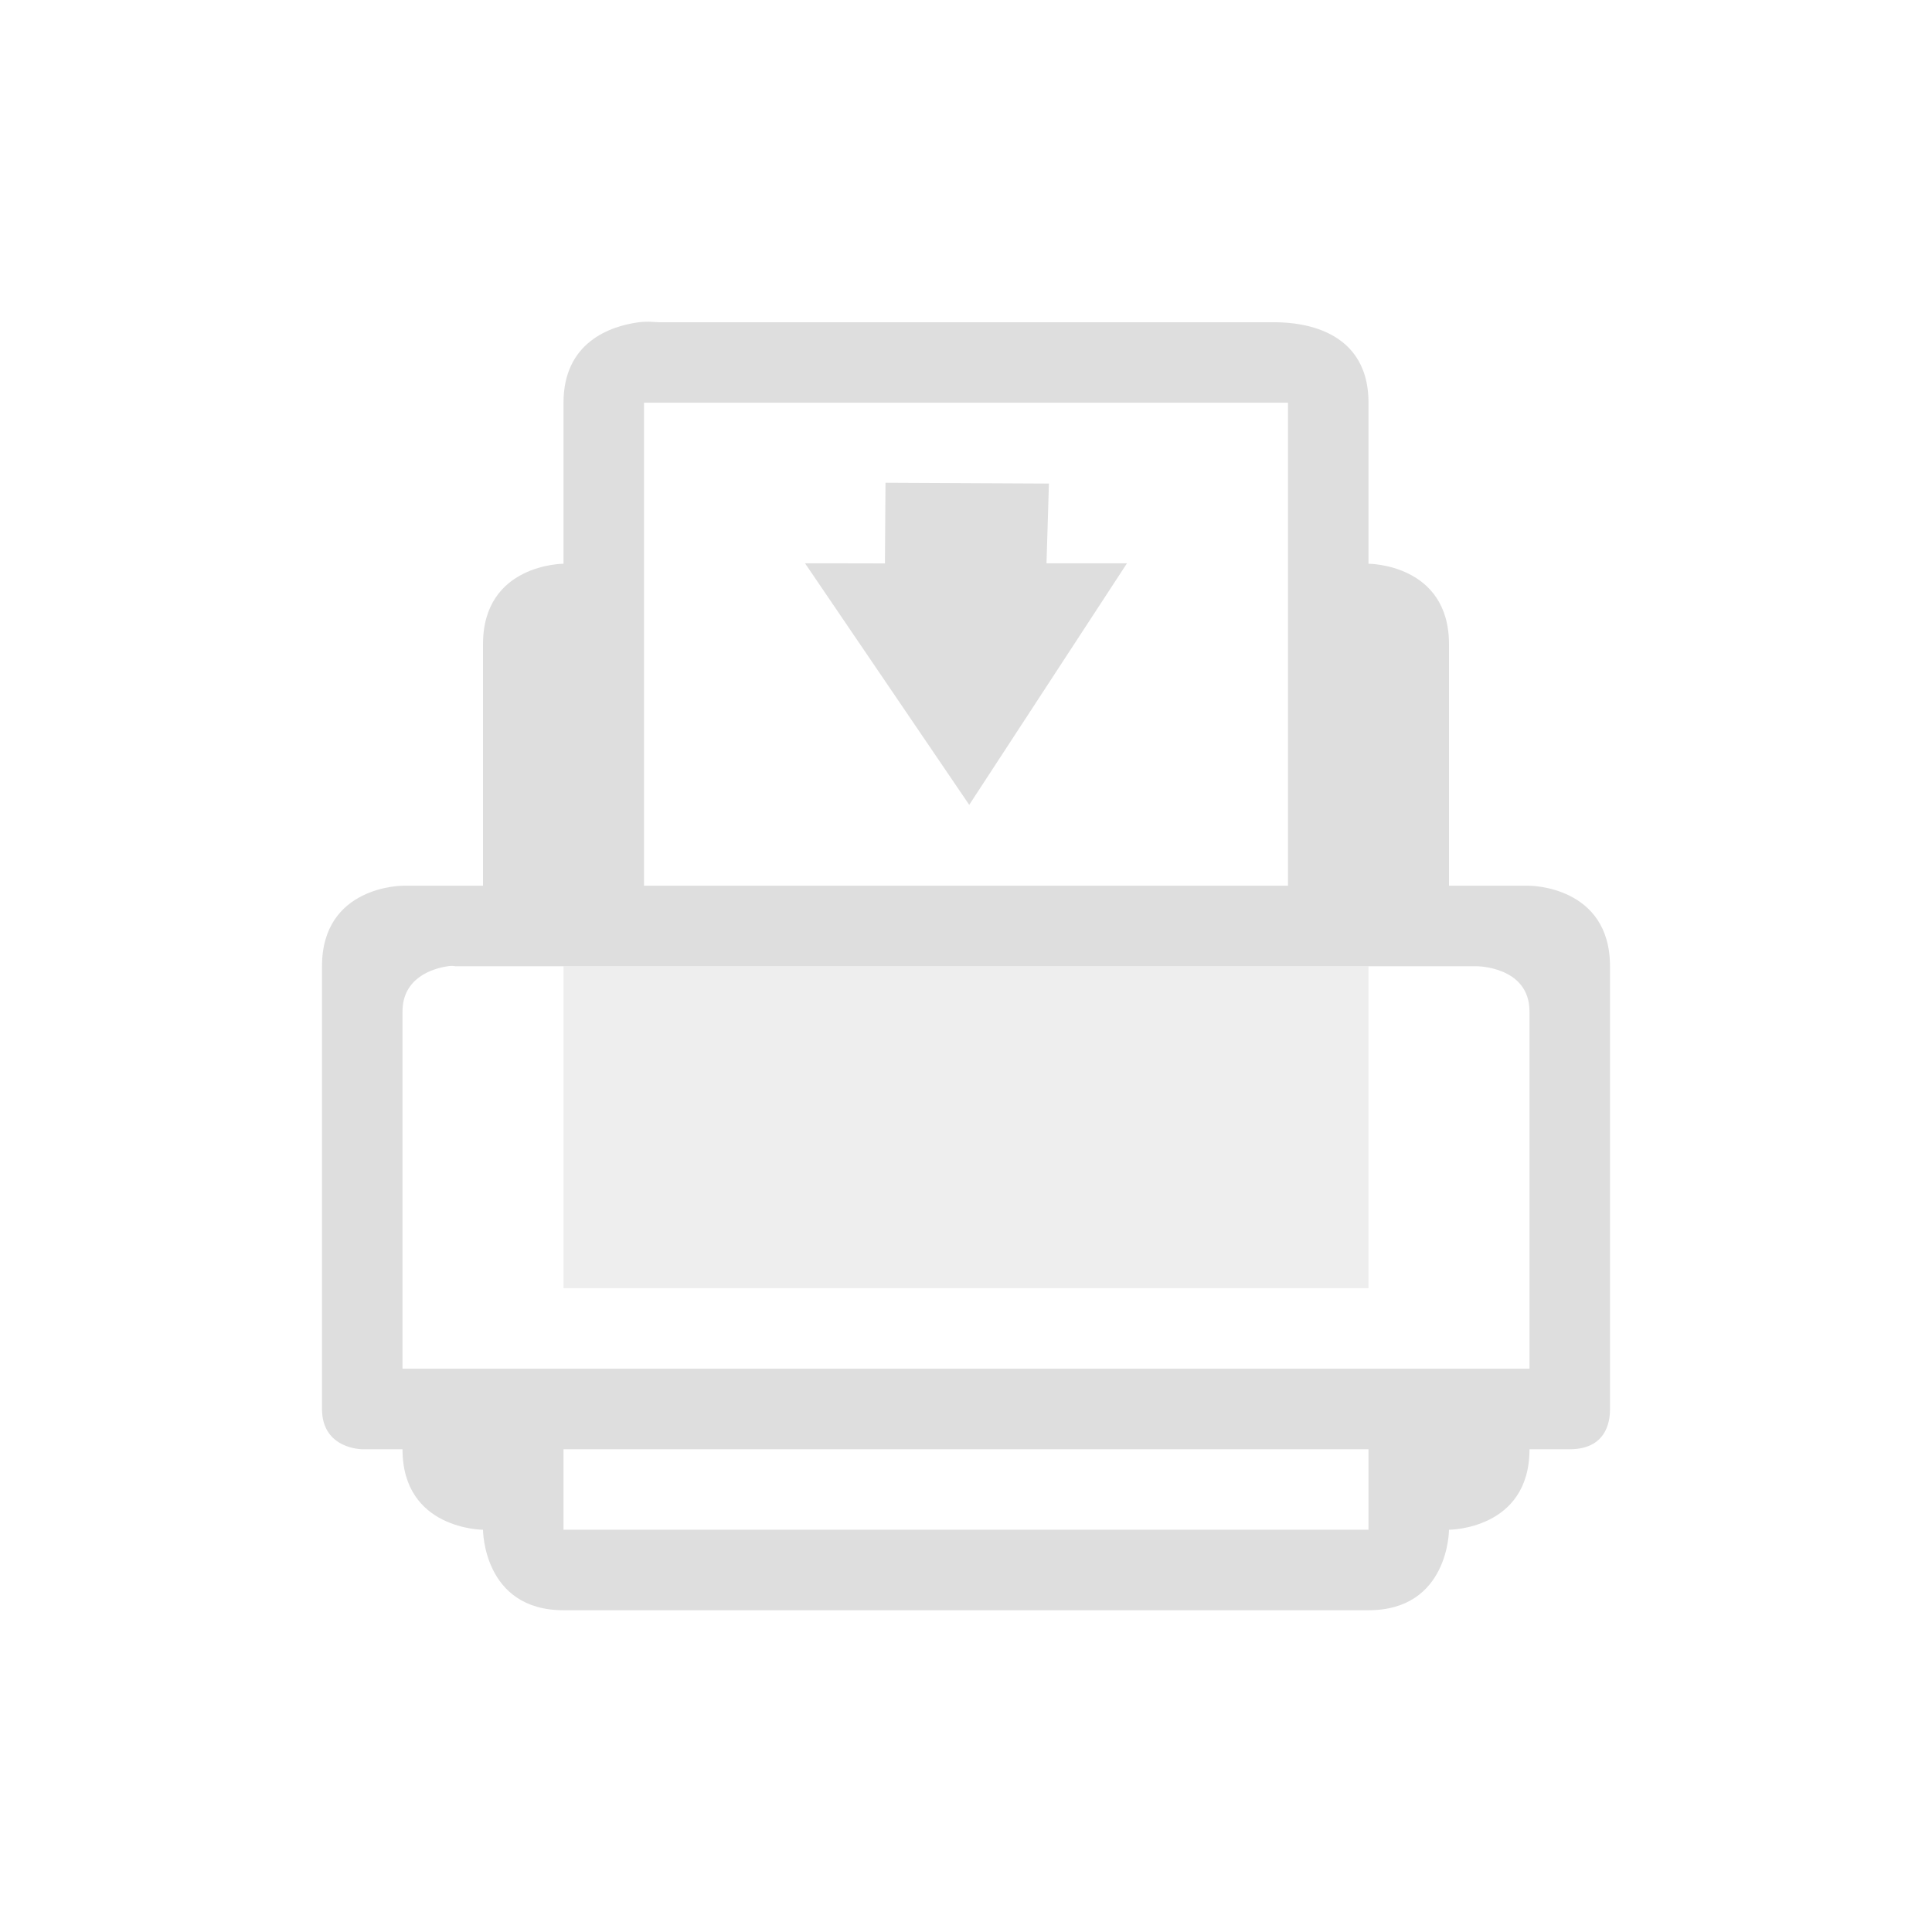
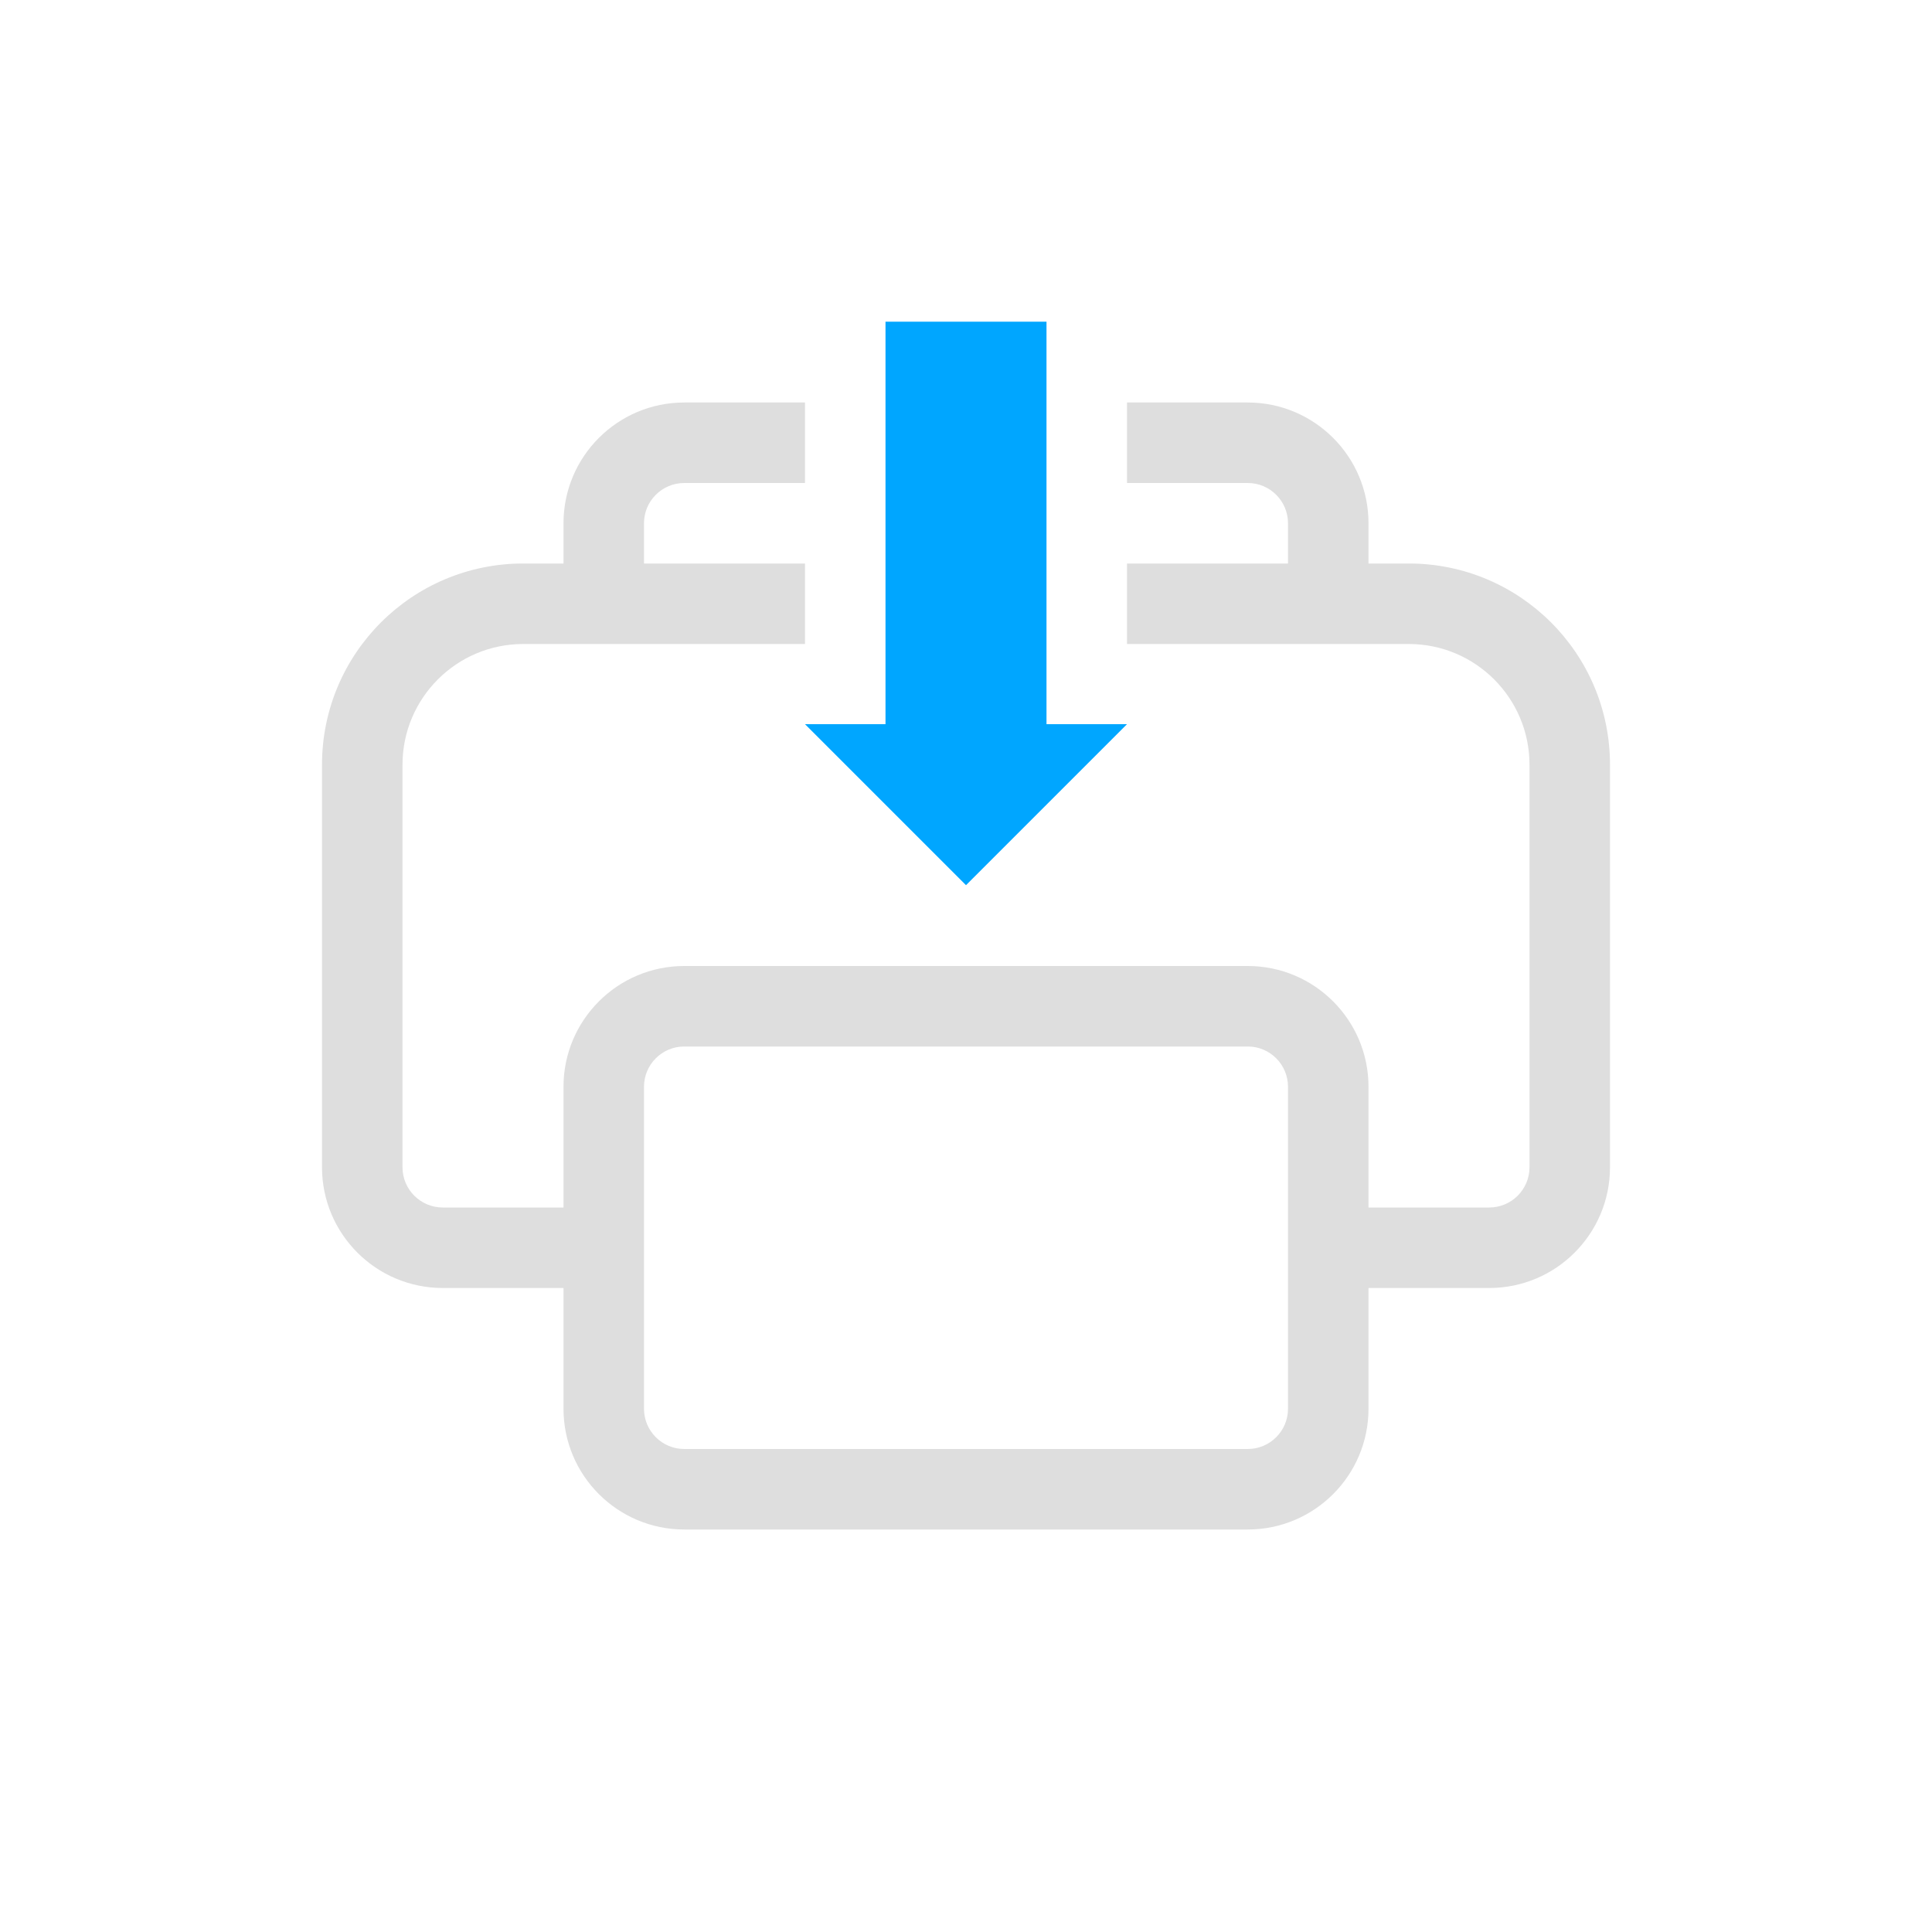
- <svg xmlns="http://www.w3.org/2000/svg" height="24" width="24">
-   <g transform="translate(-713 -25)">
-     <path color="#000" d="M720.938 29.003c-.36.047-.938.25-.938 1v2s-1 0-1 1v3h-1s-1 0-1 1v5.5c0 .5.5.5.5.5h.5c0 1 1 1 1 1s0 1 1 1h10c1 0 1-1 1-1s1 0 1-1h.5c.5 0 .5-.419.5-.5v-5.5c0-1-1-1-1-1h-1v-3c0-1-1-1-1-1v-2c0-1-1-1-1.187-1h-7.625c-.047 0-.13-.015-.25 0zm.062 1h8v6h-8zm-2.437 7a.25.25 0 0 1 .093 0H731.344s.656 0 .656.563v4.437h-14v-4.437c0-.422.378-.536.563-.563zm1.437 6h10v1h-10z" fill="#dedede" font-family="Sans" font-weight="400" overflow="visible" style="line-height:normal;-inkscape-font-specification:Sans;text-indent:0;text-align:start;text-decoration-line:none;text-transform:none;marker:none" />
-     <path d="M720 37.003v4h10v-4z" fill="#dedede" opacity=".5" />
-     <path d="M724 30.997l2.03.01-.03.99h1l-1.96 3.001-2.04-3.001.993.002z" fill="#dedede" />
-   </g>
+ <svg xmlns="http://www.w3.org/2000/svg" width="24" height="24" version="1.1">
+   <defs>
+     <style id="current-color-scheme" type="text/css">.ColorScheme-Text { color:#dedede; } .ColorScheme-Highlight { color:#4285f4; }</style>
+   </defs>
+   <path class="ColorScheme-Text" d="m8.5 5c-0.828 1e-7 -1.5 0.672-1.5 1.5v0.5h-0.5c-1.381 0-2.5 1.119-2.5 2.5v5c0 0.828 0.672 1.5 1.5 1.5h1.5v1.5c0 0.828 0.672 1.5 1.5 1.5h7c0.828 0 1.5-0.672 1.5-1.5v-1.5h1.5c0.828 0 1.5-0.672 1.5-1.5v-5c0-1.381-1.119-2.5-2.5-2.5h-0.5v-0.5c0-0.828-0.672-1.5-1.5-1.5h-1.5v1h1.5c0.276 0 0.5 0.224 0.5 0.5v0.5h-2v1h3.5c0.828 0 1.5 0.672 1.5 1.5v5c0 0.276-0.224 0.5-0.5 0.5h-1.5v-1.5c0-0.828-0.672-1.5-1.5-1.5h-7c-0.828 0-1.5 0.672-1.5 1.5v1.5h-1.5c-0.276 0-0.5-0.224-0.5-0.5v-5c0-0.828 0.672-1.5 1.5-1.5h3.5v-1h-2v-0.5c0-0.276 0.224-0.5 0.5-0.5h1.5v-1zm0 8h7c0.276 0 0.5 0.224 0.5 0.5v4c0 0.276-0.224 0.5-0.5 0.5h-7c-0.276 0-0.5-0.224-0.5-0.5v-4c0-0.276 0.224-0.5 0.5-0.5z" fill="currentColor" />
+   <path d="m11 3.996v5h-1l2 2 2-2h-1v-5z" fill="#00a6ff" />
</svg>
